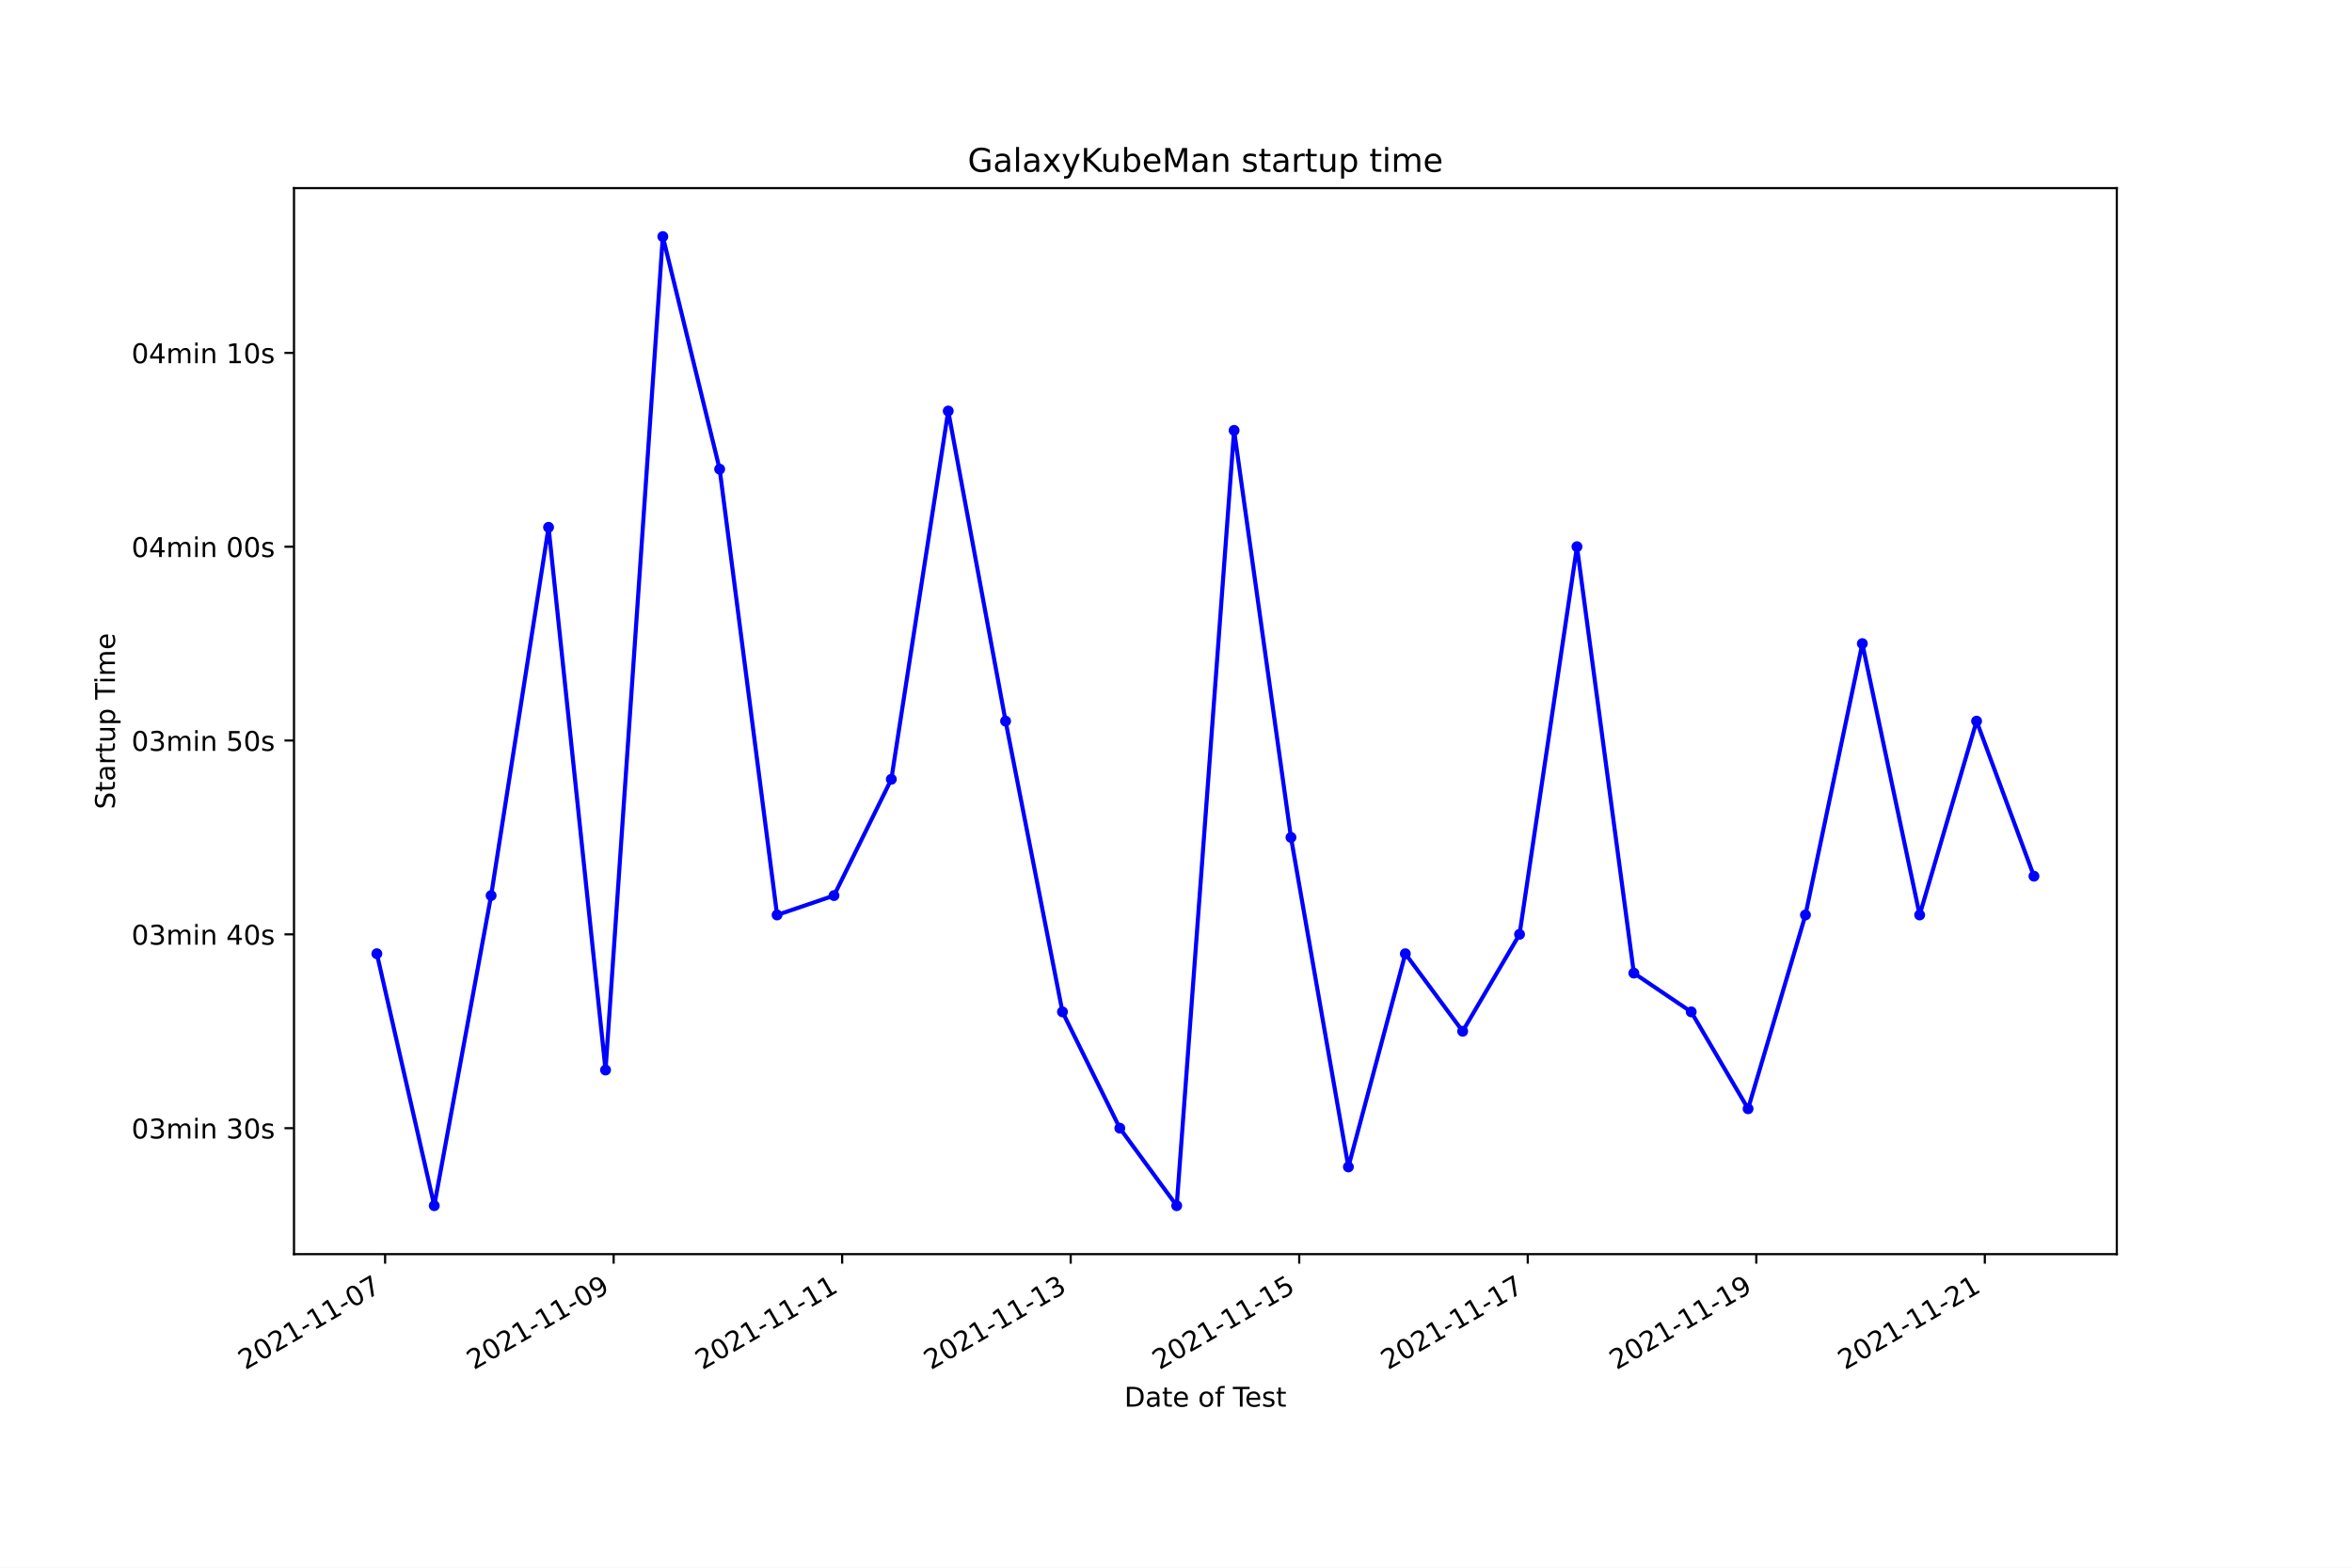
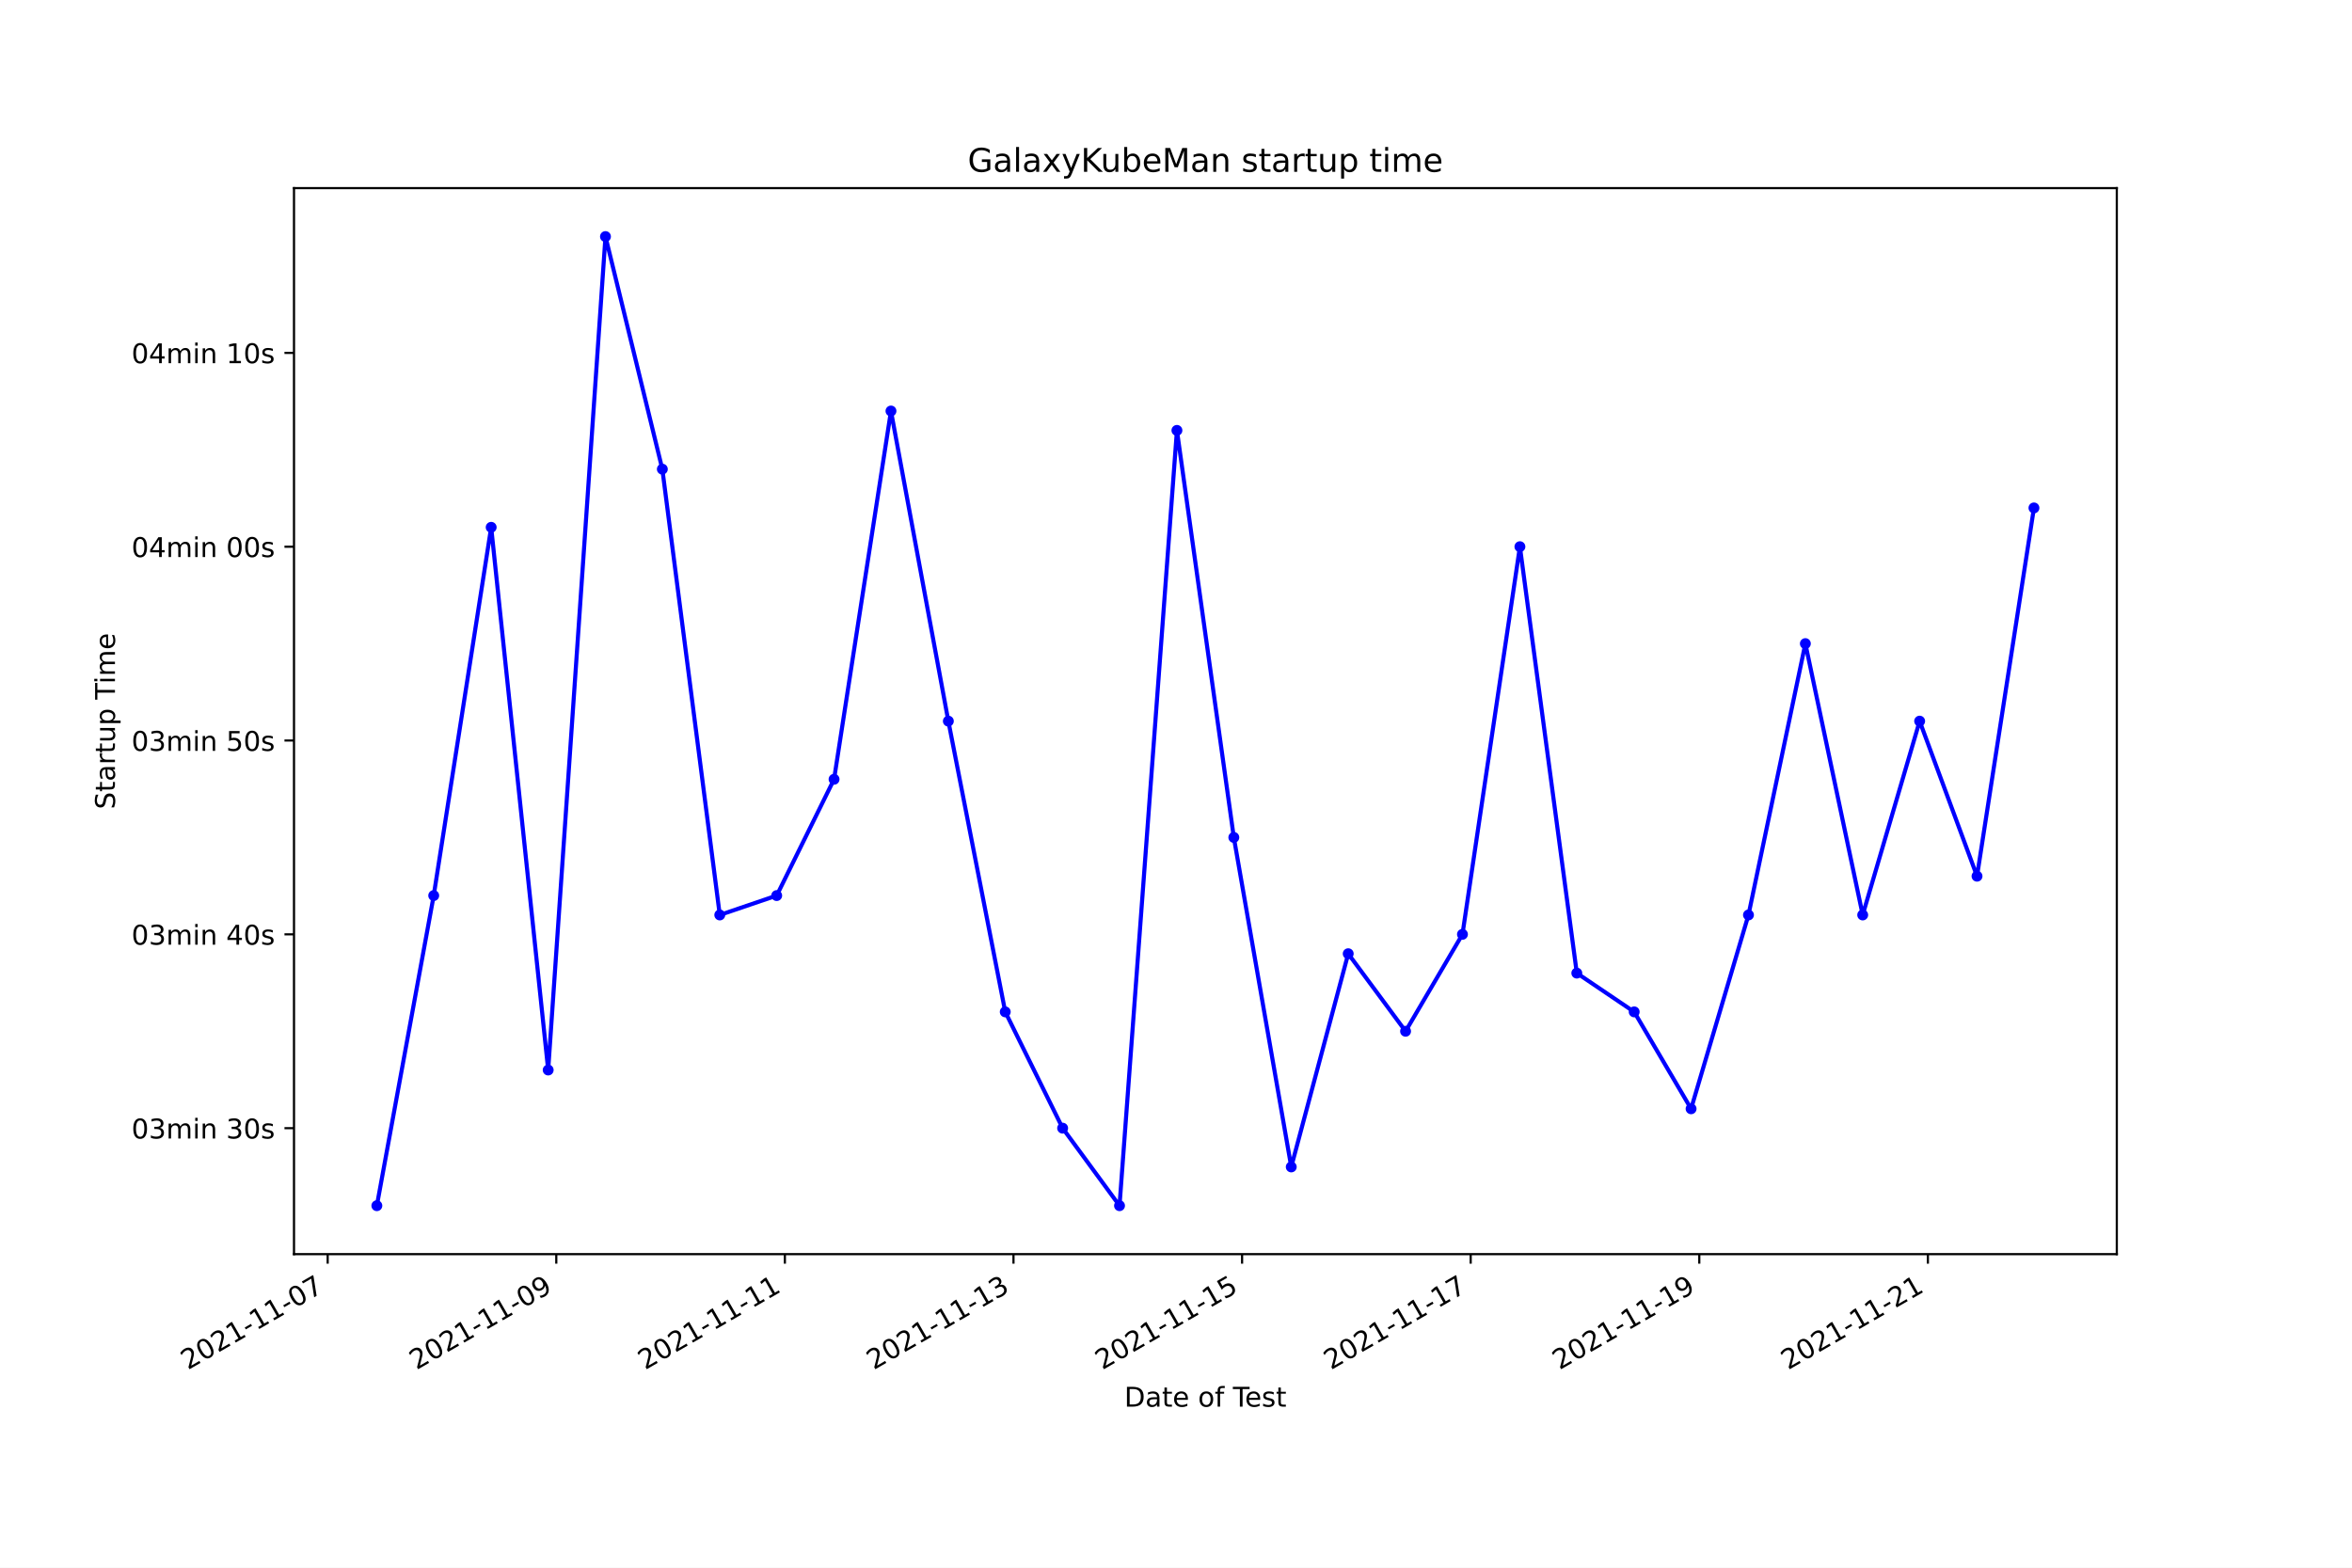
<svg xmlns="http://www.w3.org/2000/svg" xmlns:xlink="http://www.w3.org/1999/xlink" width="864pt" height="576pt" viewBox="0 0 864 576" version="1.1">
  <defs>
    <style type="text/css">*{stroke-linejoin: round; stroke-linecap: butt}</style>
  </defs>
  <g id="figure_1">
    <g id="patch_1">
      <path d="M 0 576  L 864 576  L 864 0  L 0 0  z " style="fill: #ffffff" />
    </g>
    <g id="axes_1">
      <g id="patch_2">
        <path d="M 108 460.8  L 777.6 460.8  L 777.6 69.12  L 108 69.12  z " style="fill: #ffffff" />
      </g>
      <g id="matplotlib.axis_1">
        <g id="xtick_1">
          <g id="line2d_1">
            <defs>
-               <path id="mdd38743d1d" d="M 0 0  L 0 3.5  " style="stroke: #000000; stroke-width: 0.8" />
+               <path id="mf6287cc6b0" d="M 0 0  L 0 3.5  " style="stroke: #000000; stroke-width: 0.8" />
            </defs>
            <g>
-               <use xlink:href="#mdd38743d1d" x="141.467" y="460.8" style="stroke: #000000; stroke-width: 0.8" />
+               <use xlink:href="#mf6287cc6b0" x="120.372" y="460.8" style="stroke: #000000; stroke-width: 0.8" />
            </g>
          </g>
          <g id="text_1">
-             <g transform="translate(90.09748 503.4383)rotate(-30)scale(0.1 -0.1)">
+             <g transform="translate(69.00235 503.4383)rotate(-30)scale(0.1 -0.1)">
              <defs>
                <path id="DejaVuSans-32" d="M 1228 531  L 3431 531  L 3431 0  L 469 0  L 469 531  Q 828 903 1448 1529  Q 2069 2156 2228 2338  Q 2531 2678 2651 2914  Q 2772 3150 2772 3378  Q 2772 3750 2511 3984  Q 2250 4219 1831 4219  Q 1534 4219 1204 4116  Q 875 4013 500 3803  L 500 4441  Q 881 4594 1212 4672  Q 1544 4750 1819 4750  Q 2544 4750 2975 4387  Q 3406 4025 3406 3419  Q 3406 3131 3298 2873  Q 3191 2616 2906 2266  Q 2828 2175 2409 1742  Q 1991 1309 1228 531  z " transform="scale(0.015625)" />
                <path id="DejaVuSans-30" d="M 2034 4250  Q 1547 4250 1301 3770  Q 1056 3291 1056 2328  Q 1056 1369 1301 889  Q 1547 409 2034 409  Q 2525 409 2770 889  Q 3016 1369 3016 2328  Q 3016 3291 2770 3770  Q 2525 4250 2034 4250  z M 2034 4750  Q 2819 4750 3233 4129  Q 3647 3509 3647 2328  Q 3647 1150 3233 529  Q 2819 -91 2034 -91  Q 1250 -91 836 529  Q 422 1150 422 2328  Q 422 3509 836 4129  Q 1250 4750 2034 4750  z " transform="scale(0.015625)" />
                <path id="DejaVuSans-31" d="M 794 531  L 1825 531  L 1825 4091  L 703 3866  L 703 4441  L 1819 4666  L 2450 4666  L 2450 531  L 3481 531  L 3481 0  L 794 0  L 794 531  z " transform="scale(0.015625)" />
                <path id="DejaVuSans-2d" d="M 313 2009  L 1997 2009  L 1997 1497  L 313 1497  L 313 2009  z " transform="scale(0.015625)" />
                <path id="DejaVuSans-37" d="M 525 4666  L 3525 4666  L 3525 4397  L 1831 0  L 1172 0  L 2766 4134  L 525 4134  L 525 4666  z " transform="scale(0.015625)" />
              </defs>
              <use xlink:href="#DejaVuSans-32" />
              <use xlink:href="#DejaVuSans-30" x="63.623" />
              <use xlink:href="#DejaVuSans-32" x="127.246" />
              <use xlink:href="#DejaVuSans-31" x="190.869" />
              <use xlink:href="#DejaVuSans-2d" x="254.492" />
              <use xlink:href="#DejaVuSans-31" x="290.576" />
              <use xlink:href="#DejaVuSans-31" x="354.199" />
              <use xlink:href="#DejaVuSans-2d" x="417.822" />
              <use xlink:href="#DejaVuSans-30" x="453.906" />
              <use xlink:href="#DejaVuSans-37" x="517.529" />
            </g>
          </g>
        </g>
        <g id="xtick_2">
          <g id="line2d_2">
            <g>
-               <use xlink:href="#mdd38743d1d" x="225.417" y="460.8" style="stroke: #000000; stroke-width: 0.8" />
+               <use xlink:href="#mf6287cc6b0" x="204.348" y="460.8" style="stroke: #000000; stroke-width: 0.8" />
            </g>
          </g>
          <g id="text_2">
-             <g transform="translate(174.0477 503.4383)rotate(-30)scale(0.1 -0.1)">
+             <g transform="translate(152.9783 503.4383)rotate(-30)scale(0.1 -0.1)">
              <defs>
                <path id="DejaVuSans-39" d="M 703 97  L 703 672  Q 941 559 1184 500  Q 1428 441 1663 441  Q 2288 441 2617 861  Q 2947 1281 2994 2138  Q 2813 1869 2534 1725  Q 2256 1581 1919 1581  Q 1219 1581 811 2004  Q 403 2428 403 3163  Q 403 3881 828 4315  Q 1253 4750 1959 4750  Q 2769 4750 3195 4129  Q 3622 3509 3622 2328  Q 3622 1225 3098 567  Q 2575 -91 1691 -91  Q 1453 -91 1209 -44  Q 966 3 703 97  z M 1959 2075  Q 2384 2075 2632 2365  Q 2881 2656 2881 3163  Q 2881 3666 2632 3958  Q 2384 4250 1959 4250  Q 1534 4250 1286 3958  Q 1038 3666 1038 3163  Q 1038 2656 1286 2365  Q 1534 2075 1959 2075  z " transform="scale(0.015625)" />
              </defs>
              <use xlink:href="#DejaVuSans-32" />
              <use xlink:href="#DejaVuSans-30" x="63.623" />
              <use xlink:href="#DejaVuSans-32" x="127.246" />
              <use xlink:href="#DejaVuSans-31" x="190.869" />
              <use xlink:href="#DejaVuSans-2d" x="254.492" />
              <use xlink:href="#DejaVuSans-31" x="290.576" />
              <use xlink:href="#DejaVuSans-31" x="354.199" />
              <use xlink:href="#DejaVuSans-2d" x="417.822" />
              <use xlink:href="#DejaVuSans-30" x="453.906" />
              <use xlink:href="#DejaVuSans-39" x="517.529" />
            </g>
          </g>
        </g>
        <g id="xtick_3">
          <g id="line2d_3">
            <g>
-               <use xlink:href="#mdd38743d1d" x="309.367" y="460.8" style="stroke: #000000; stroke-width: 0.8" />
+               <use xlink:href="#mf6287cc6b0" x="288.324" y="460.8" style="stroke: #000000; stroke-width: 0.8" />
            </g>
          </g>
          <g id="text_3">
-             <g transform="translate(257.998 503.4383)rotate(-30)scale(0.1 -0.1)">
+             <g transform="translate(236.9543 503.4383)rotate(-30)scale(0.1 -0.1)">
              <use xlink:href="#DejaVuSans-32" />
              <use xlink:href="#DejaVuSans-30" x="63.623" />
              <use xlink:href="#DejaVuSans-32" x="127.246" />
              <use xlink:href="#DejaVuSans-31" x="190.869" />
              <use xlink:href="#DejaVuSans-2d" x="254.492" />
              <use xlink:href="#DejaVuSans-31" x="290.576" />
              <use xlink:href="#DejaVuSans-31" x="354.199" />
              <use xlink:href="#DejaVuSans-2d" x="417.822" />
              <use xlink:href="#DejaVuSans-31" x="453.906" />
              <use xlink:href="#DejaVuSans-31" x="517.529" />
            </g>
          </g>
        </g>
        <g id="xtick_4">
          <g id="line2d_4">
            <g>
-               <use xlink:href="#mdd38743d1d" x="393.318" y="460.8" style="stroke: #000000; stroke-width: 0.8" />
+               <use xlink:href="#mf6287cc6b0" x="372.3" y="460.8" style="stroke: #000000; stroke-width: 0.8" />
            </g>
          </g>
          <g id="text_4">
-             <g transform="translate(341.9482 503.4383)rotate(-30)scale(0.1 -0.1)">
+             <g transform="translate(320.9303 503.4383)rotate(-30)scale(0.1 -0.1)">
              <defs>
                <path id="DejaVuSans-33" d="M 2597 2516  Q 3050 2419 3304 2112  Q 3559 1806 3559 1356  Q 3559 666 3084 287  Q 2609 -91 1734 -91  Q 1441 -91 1130 -33  Q 819 25 488 141  L 488 750  Q 750 597 1062 519  Q 1375 441 1716 441  Q 2309 441 2620 675  Q 2931 909 2931 1356  Q 2931 1769 2642 2001  Q 2353 2234 1838 2234  L 1294 2234  L 1294 2753  L 1863 2753  Q 2328 2753 2575 2939  Q 2822 3125 2822 3475  Q 2822 3834 2567 4026  Q 2313 4219 1838 4219  Q 1578 4219 1281 4162  Q 984 4106 628 3988  L 628 4550  Q 988 4650 1302 4700  Q 1616 4750 1894 4750  Q 2613 4750 3031 4423  Q 3450 4097 3450 3541  Q 3450 3153 3228 2886  Q 3006 2619 2597 2516  z " transform="scale(0.015625)" />
              </defs>
              <use xlink:href="#DejaVuSans-32" />
              <use xlink:href="#DejaVuSans-30" x="63.623" />
              <use xlink:href="#DejaVuSans-32" x="127.246" />
              <use xlink:href="#DejaVuSans-31" x="190.869" />
              <use xlink:href="#DejaVuSans-2d" x="254.492" />
              <use xlink:href="#DejaVuSans-31" x="290.576" />
              <use xlink:href="#DejaVuSans-31" x="354.199" />
              <use xlink:href="#DejaVuSans-2d" x="417.822" />
              <use xlink:href="#DejaVuSans-31" x="453.906" />
              <use xlink:href="#DejaVuSans-33" x="517.529" />
            </g>
          </g>
        </g>
        <g id="xtick_5">
          <g id="line2d_5">
            <g>
-               <use xlink:href="#mdd38743d1d" x="477.268" y="460.8" style="stroke: #000000; stroke-width: 0.8" />
+               <use xlink:href="#mf6287cc6b0" x="456.276" y="460.8" style="stroke: #000000; stroke-width: 0.8" />
            </g>
          </g>
          <g id="text_5">
-             <g transform="translate(425.8985 503.4383)rotate(-30)scale(0.1 -0.1)">
+             <g transform="translate(404.9063 503.4383)rotate(-30)scale(0.1 -0.1)">
              <defs>
                <path id="DejaVuSans-35" d="M 691 4666  L 3169 4666  L 3169 4134  L 1269 4134  L 1269 2991  Q 1406 3038 1543 3061  Q 1681 3084 1819 3084  Q 2600 3084 3056 2656  Q 3513 2228 3513 1497  Q 3513 744 3044 326  Q 2575 -91 1722 -91  Q 1428 -91 1123 -41  Q 819 9 494 109  L 494 744  Q 775 591 1075 516  Q 1375 441 1709 441  Q 2250 441 2565 725  Q 2881 1009 2881 1497  Q 2881 1984 2565 2268  Q 2250 2553 1709 2553  Q 1456 2553 1204 2497  Q 953 2441 691 2322  L 691 4666  z " transform="scale(0.015625)" />
              </defs>
              <use xlink:href="#DejaVuSans-32" />
              <use xlink:href="#DejaVuSans-30" x="63.623" />
              <use xlink:href="#DejaVuSans-32" x="127.246" />
              <use xlink:href="#DejaVuSans-31" x="190.869" />
              <use xlink:href="#DejaVuSans-2d" x="254.492" />
              <use xlink:href="#DejaVuSans-31" x="290.576" />
              <use xlink:href="#DejaVuSans-31" x="354.199" />
              <use xlink:href="#DejaVuSans-2d" x="417.822" />
              <use xlink:href="#DejaVuSans-31" x="453.906" />
              <use xlink:href="#DejaVuSans-35" x="517.529" />
            </g>
          </g>
        </g>
        <g id="xtick_6">
          <g id="line2d_6">
            <g>
-               <use xlink:href="#mdd38743d1d" x="561.218" y="460.8" style="stroke: #000000; stroke-width: 0.8" />
+               <use xlink:href="#mf6287cc6b0" x="540.252" y="460.8" style="stroke: #000000; stroke-width: 0.8" />
            </g>
          </g>
          <g id="text_6">
-             <g transform="translate(509.8487 503.4383)rotate(-30)scale(0.1 -0.1)">
+             <g transform="translate(488.8823 503.4383)rotate(-30)scale(0.1 -0.1)">
              <use xlink:href="#DejaVuSans-32" />
              <use xlink:href="#DejaVuSans-30" x="63.623" />
              <use xlink:href="#DejaVuSans-32" x="127.246" />
              <use xlink:href="#DejaVuSans-31" x="190.869" />
              <use xlink:href="#DejaVuSans-2d" x="254.492" />
              <use xlink:href="#DejaVuSans-31" x="290.576" />
              <use xlink:href="#DejaVuSans-31" x="354.199" />
              <use xlink:href="#DejaVuSans-2d" x="417.822" />
              <use xlink:href="#DejaVuSans-31" x="453.906" />
              <use xlink:href="#DejaVuSans-37" x="517.529" />
            </g>
          </g>
        </g>
        <g id="xtick_7">
          <g id="line2d_7">
            <g>
-               <use xlink:href="#mdd38743d1d" x="645.168" y="460.8" style="stroke: #000000; stroke-width: 0.8" />
+               <use xlink:href="#mf6287cc6b0" x="624.228" y="460.8" style="stroke: #000000; stroke-width: 0.8" />
            </g>
          </g>
          <g id="text_7">
-             <g transform="translate(593.799 503.4383)rotate(-30)scale(0.1 -0.1)">
+             <g transform="translate(572.8583 503.4383)rotate(-30)scale(0.1 -0.1)">
              <use xlink:href="#DejaVuSans-32" />
              <use xlink:href="#DejaVuSans-30" x="63.623" />
              <use xlink:href="#DejaVuSans-32" x="127.246" />
              <use xlink:href="#DejaVuSans-31" x="190.869" />
              <use xlink:href="#DejaVuSans-2d" x="254.492" />
              <use xlink:href="#DejaVuSans-31" x="290.576" />
              <use xlink:href="#DejaVuSans-31" x="354.199" />
              <use xlink:href="#DejaVuSans-2d" x="417.822" />
              <use xlink:href="#DejaVuSans-31" x="453.906" />
              <use xlink:href="#DejaVuSans-39" x="517.529" />
            </g>
          </g>
        </g>
        <g id="xtick_8">
          <g id="line2d_8">
            <g>
-               <use xlink:href="#mdd38743d1d" x="729.119" y="460.8" style="stroke: #000000; stroke-width: 0.8" />
+               <use xlink:href="#mf6287cc6b0" x="708.204" y="460.8" style="stroke: #000000; stroke-width: 0.8" />
            </g>
          </g>
          <g id="text_8">
-             <g transform="translate(677.7493 503.4383)rotate(-30)scale(0.1 -0.1)">
+             <g transform="translate(656.8343 503.4383)rotate(-30)scale(0.1 -0.1)">
              <use xlink:href="#DejaVuSans-32" />
              <use xlink:href="#DejaVuSans-30" x="63.623" />
              <use xlink:href="#DejaVuSans-32" x="127.246" />
              <use xlink:href="#DejaVuSans-31" x="190.869" />
              <use xlink:href="#DejaVuSans-2d" x="254.492" />
              <use xlink:href="#DejaVuSans-31" x="290.576" />
              <use xlink:href="#DejaVuSans-31" x="354.199" />
              <use xlink:href="#DejaVuSans-2d" x="417.822" />
              <use xlink:href="#DejaVuSans-32" x="453.906" />
              <use xlink:href="#DejaVuSans-31" x="517.529" />
            </g>
          </g>
        </g>
        <g id="text_9">
          <g transform="translate(413.0063 516.8378)scale(0.1 -0.1)">
            <defs>
              <path id="DejaVuSans-44" d="M 1259 4147  L 1259 519  L 2022 519  Q 2988 519 3436 956  Q 3884 1394 3884 2338  Q 3884 3275 3436 3711  Q 2988 4147 2022 4147  L 1259 4147  z M 628 4666  L 1925 4666  Q 3281 4666 3915 4102  Q 4550 3538 4550 2338  Q 4550 1131 3912 565  Q 3275 0 1925 0  L 628 0  L 628 4666  z " transform="scale(0.015625)" />
              <path id="DejaVuSans-61" d="M 2194 1759  Q 1497 1759 1228 1600  Q 959 1441 959 1056  Q 959 750 1161 570  Q 1363 391 1709 391  Q 2188 391 2477 730  Q 2766 1069 2766 1631  L 2766 1759  L 2194 1759  z M 3341 1997  L 3341 0  L 2766 0  L 2766 531  Q 2569 213 2275 61  Q 1981 -91 1556 -91  Q 1019 -91 701 211  Q 384 513 384 1019  Q 384 1609 779 1909  Q 1175 2209 1959 2209  L 2766 2209  L 2766 2266  Q 2766 2663 2505 2880  Q 2244 3097 1772 3097  Q 1472 3097 1187 3025  Q 903 2953 641 2809  L 641 3341  Q 956 3463 1253 3523  Q 1550 3584 1831 3584  Q 2591 3584 2966 3190  Q 3341 2797 3341 1997  z " transform="scale(0.015625)" />
              <path id="DejaVuSans-74" d="M 1172 4494  L 1172 3500  L 2356 3500  L 2356 3053  L 1172 3053  L 1172 1153  Q 1172 725 1289 603  Q 1406 481 1766 481  L 2356 481  L 2356 0  L 1766 0  Q 1100 0 847 248  Q 594 497 594 1153  L 594 3053  L 172 3053  L 172 3500  L 594 3500  L 594 4494  L 1172 4494  z " transform="scale(0.015625)" />
              <path id="DejaVuSans-65" d="M 3597 1894  L 3597 1613  L 953 1613  Q 991 1019 1311 708  Q 1631 397 2203 397  Q 2534 397 2845 478  Q 3156 559 3463 722  L 3463 178  Q 3153 47 2828 -22  Q 2503 -91 2169 -91  Q 1331 -91 842 396  Q 353 884 353 1716  Q 353 2575 817 3079  Q 1281 3584 2069 3584  Q 2775 3584 3186 3129  Q 3597 2675 3597 1894  z M 3022 2063  Q 3016 2534 2758 2815  Q 2500 3097 2075 3097  Q 1594 3097 1305 2825  Q 1016 2553 972 2059  L 3022 2063  z " transform="scale(0.015625)" />
              <path id="DejaVuSans-20" transform="scale(0.015625)" />
              <path id="DejaVuSans-6f" d="M 1959 3097  Q 1497 3097 1228 2736  Q 959 2375 959 1747  Q 959 1119 1226 758  Q 1494 397 1959 397  Q 2419 397 2687 759  Q 2956 1122 2956 1747  Q 2956 2369 2687 2733  Q 2419 3097 1959 3097  z M 1959 3584  Q 2709 3584 3137 3096  Q 3566 2609 3566 1747  Q 3566 888 3137 398  Q 2709 -91 1959 -91  Q 1206 -91 779 398  Q 353 888 353 1747  Q 353 2609 779 3096  Q 1206 3584 1959 3584  z " transform="scale(0.015625)" />
              <path id="DejaVuSans-66" d="M 2375 4863  L 2375 4384  L 1825 4384  Q 1516 4384 1395 4259  Q 1275 4134 1275 3809  L 1275 3500  L 2222 3500  L 2222 3053  L 1275 3053  L 1275 0  L 697 0  L 697 3053  L 147 3053  L 147 3500  L 697 3500  L 697 3744  Q 697 4328 969 4595  Q 1241 4863 1831 4863  L 2375 4863  z " transform="scale(0.015625)" />
              <path id="DejaVuSans-54" d="M -19 4666  L 3928 4666  L 3928 4134  L 2272 4134  L 2272 0  L 1638 0  L 1638 4134  L -19 4134  L -19 4666  z " transform="scale(0.015625)" />
              <path id="DejaVuSans-73" d="M 2834 3397  L 2834 2853  Q 2591 2978 2328 3040  Q 2066 3103 1784 3103  Q 1356 3103 1142 2972  Q 928 2841 928 2578  Q 928 2378 1081 2264  Q 1234 2150 1697 2047  L 1894 2003  Q 2506 1872 2764 1633  Q 3022 1394 3022 966  Q 3022 478 2636 193  Q 2250 -91 1575 -91  Q 1294 -91 989 -36  Q 684 19 347 128  L 347 722  Q 666 556 975 473  Q 1284 391 1588 391  Q 1994 391 2212 530  Q 2431 669 2431 922  Q 2431 1156 2273 1281  Q 2116 1406 1581 1522  L 1381 1569  Q 847 1681 609 1914  Q 372 2147 372 2553  Q 372 3047 722 3315  Q 1072 3584 1716 3584  Q 2034 3584 2315 3537  Q 2597 3491 2834 3397  z " transform="scale(0.015625)" />
            </defs>
            <use xlink:href="#DejaVuSans-44" />
            <use xlink:href="#DejaVuSans-61" x="77.002" />
            <use xlink:href="#DejaVuSans-74" x="138.281" />
            <use xlink:href="#DejaVuSans-65" x="177.49" />
            <use xlink:href="#DejaVuSans-20" x="239.014" />
            <use xlink:href="#DejaVuSans-6f" x="270.801" />
            <use xlink:href="#DejaVuSans-66" x="331.982" />
            <use xlink:href="#DejaVuSans-20" x="367.188" />
            <use xlink:href="#DejaVuSans-54" x="398.975" />
            <use xlink:href="#DejaVuSans-65" x="443.059" />
            <use xlink:href="#DejaVuSans-73" x="504.582" />
            <use xlink:href="#DejaVuSans-74" x="556.682" />
          </g>
        </g>
      </g>
      <g id="matplotlib.axis_2">
        <g id="ytick_1">
          <g id="line2d_9">
            <defs>
-               <path id="m310a9a61a4" d="M 0 0  L -3.5 0  " style="stroke: #000000; stroke-width: 0.8" />
+               <path id="m30eafc5df5" d="M 0 0  L -3.5 0  " style="stroke: #000000; stroke-width: 0.8" />
            </defs>
            <g>
-               <use xlink:href="#m310a9a61a4" x="108" y="414.511" style="stroke: #000000; stroke-width: 0.8" />
+               <use xlink:href="#m30eafc5df5" x="108" y="414.511" style="stroke: #000000; stroke-width: 0.8" />
            </g>
          </g>
          <g id="text_10">
            <g transform="translate(48.30625 418.3098)scale(0.1 -0.1)">
              <defs>
                <path id="DejaVuSans-6d" d="M 3328 2828  Q 3544 3216 3844 3400  Q 4144 3584 4550 3584  Q 5097 3584 5394 3201  Q 5691 2819 5691 2113  L 5691 0  L 5113 0  L 5113 2094  Q 5113 2597 4934 2840  Q 4756 3084 4391 3084  Q 3944 3084 3684 2787  Q 3425 2491 3425 1978  L 3425 0  L 2847 0  L 2847 2094  Q 2847 2600 2669 2842  Q 2491 3084 2119 3084  Q 1678 3084 1418 2786  Q 1159 2488 1159 1978  L 1159 0  L 581 0  L 581 3500  L 1159 3500  L 1159 2956  Q 1356 3278 1631 3431  Q 1906 3584 2284 3584  Q 2666 3584 2933 3390  Q 3200 3197 3328 2828  z " transform="scale(0.015625)" />
                <path id="DejaVuSans-69" d="M 603 3500  L 1178 3500  L 1178 0  L 603 0  L 603 3500  z M 603 4863  L 1178 4863  L 1178 4134  L 603 4134  L 603 4863  z " transform="scale(0.015625)" />
                <path id="DejaVuSans-6e" d="M 3513 2113  L 3513 0  L 2938 0  L 2938 2094  Q 2938 2591 2744 2837  Q 2550 3084 2163 3084  Q 1697 3084 1428 2787  Q 1159 2491 1159 1978  L 1159 0  L 581 0  L 581 3500  L 1159 3500  L 1159 2956  Q 1366 3272 1645 3428  Q 1925 3584 2291 3584  Q 2894 3584 3203 3211  Q 3513 2838 3513 2113  z " transform="scale(0.015625)" />
              </defs>
              <use xlink:href="#DejaVuSans-30" />
              <use xlink:href="#DejaVuSans-33" x="63.623" />
              <use xlink:href="#DejaVuSans-6d" x="127.246" />
              <use xlink:href="#DejaVuSans-69" x="224.658" />
              <use xlink:href="#DejaVuSans-6e" x="252.441" />
              <use xlink:href="#DejaVuSans-20" x="315.82" />
              <use xlink:href="#DejaVuSans-33" x="347.607" />
              <use xlink:href="#DejaVuSans-30" x="411.23" />
              <use xlink:href="#DejaVuSans-73" x="474.854" />
            </g>
          </g>
        </g>
        <g id="ytick_2">
          <g id="line2d_10">
            <g>
-               <use xlink:href="#m310a9a61a4" x="108" y="343.296" style="stroke: #000000; stroke-width: 0.8" />
+               <use xlink:href="#m30eafc5df5" x="108" y="343.296" style="stroke: #000000; stroke-width: 0.8" />
            </g>
          </g>
          <g id="text_11">
            <g transform="translate(48.30625 347.0952)scale(0.1 -0.1)">
              <defs>
                <path id="DejaVuSans-34" d="M 2419 4116  L 825 1625  L 2419 1625  L 2419 4116  z M 2253 4666  L 3047 4666  L 3047 1625  L 3713 1625  L 3713 1100  L 3047 1100  L 3047 0  L 2419 0  L 2419 1100  L 313 1100  L 313 1709  L 2253 4666  z " transform="scale(0.015625)" />
              </defs>
              <use xlink:href="#DejaVuSans-30" />
              <use xlink:href="#DejaVuSans-33" x="63.623" />
              <use xlink:href="#DejaVuSans-6d" x="127.246" />
              <use xlink:href="#DejaVuSans-69" x="224.658" />
              <use xlink:href="#DejaVuSans-6e" x="252.441" />
              <use xlink:href="#DejaVuSans-20" x="315.82" />
              <use xlink:href="#DejaVuSans-34" x="347.607" />
              <use xlink:href="#DejaVuSans-30" x="411.23" />
              <use xlink:href="#DejaVuSans-73" x="474.854" />
            </g>
          </g>
        </g>
        <g id="ytick_3">
          <g id="line2d_11">
            <g>
-               <use xlink:href="#m310a9a61a4" x="108" y="272.081" style="stroke: #000000; stroke-width: 0.8" />
+               <use xlink:href="#m30eafc5df5" x="108" y="272.081" style="stroke: #000000; stroke-width: 0.8" />
            </g>
          </g>
          <g id="text_12">
            <g transform="translate(48.30625 275.8807)scale(0.1 -0.1)">
              <use xlink:href="#DejaVuSans-30" />
              <use xlink:href="#DejaVuSans-33" x="63.623" />
              <use xlink:href="#DejaVuSans-6d" x="127.246" />
              <use xlink:href="#DejaVuSans-69" x="224.658" />
              <use xlink:href="#DejaVuSans-6e" x="252.441" />
              <use xlink:href="#DejaVuSans-20" x="315.82" />
              <use xlink:href="#DejaVuSans-35" x="347.607" />
              <use xlink:href="#DejaVuSans-30" x="411.23" />
              <use xlink:href="#DejaVuSans-73" x="474.854" />
            </g>
          </g>
        </g>
        <g id="ytick_4">
          <g id="line2d_12">
            <g>
-               <use xlink:href="#m310a9a61a4" x="108" y="200.867" style="stroke: #000000; stroke-width: 0.8" />
+               <use xlink:href="#m30eafc5df5" x="108" y="200.867" style="stroke: #000000; stroke-width: 0.8" />
            </g>
          </g>
          <g id="text_13">
            <g transform="translate(48.30625 204.6661)scale(0.1 -0.1)">
              <use xlink:href="#DejaVuSans-30" />
              <use xlink:href="#DejaVuSans-34" x="63.623" />
              <use xlink:href="#DejaVuSans-6d" x="127.246" />
              <use xlink:href="#DejaVuSans-69" x="224.658" />
              <use xlink:href="#DejaVuSans-6e" x="252.441" />
              <use xlink:href="#DejaVuSans-20" x="315.82" />
              <use xlink:href="#DejaVuSans-30" x="347.607" />
              <use xlink:href="#DejaVuSans-30" x="411.23" />
              <use xlink:href="#DejaVuSans-73" x="474.854" />
            </g>
          </g>
        </g>
        <g id="ytick_5">
          <g id="line2d_13">
            <g>
-               <use xlink:href="#m310a9a61a4" x="108" y="129.652" style="stroke: #000000; stroke-width: 0.8" />
+               <use xlink:href="#m30eafc5df5" x="108" y="129.652" style="stroke: #000000; stroke-width: 0.8" />
            </g>
          </g>
          <g id="text_14">
            <g transform="translate(48.30625 133.4516)scale(0.1 -0.1)">
              <use xlink:href="#DejaVuSans-30" />
              <use xlink:href="#DejaVuSans-34" x="63.623" />
              <use xlink:href="#DejaVuSans-6d" x="127.246" />
              <use xlink:href="#DejaVuSans-69" x="224.658" />
              <use xlink:href="#DejaVuSans-6e" x="252.441" />
              <use xlink:href="#DejaVuSans-20" x="315.82" />
              <use xlink:href="#DejaVuSans-31" x="347.607" />
              <use xlink:href="#DejaVuSans-30" x="411.23" />
              <use xlink:href="#DejaVuSans-73" x="474.854" />
            </g>
          </g>
        </g>
        <g id="text_15">
          <g transform="translate(42.22656 297.3397)rotate(-90)scale(0.1 -0.1)">
            <defs>
              <path id="DejaVuSans-53" d="M 3425 4513  L 3425 3897  Q 3066 4069 2747 4153  Q 2428 4238 2131 4238  Q 1616 4238 1336 4038  Q 1056 3838 1056 3469  Q 1056 3159 1242 3001  Q 1428 2844 1947 2747  L 2328 2669  Q 3034 2534 3370 2195  Q 3706 1856 3706 1288  Q 3706 609 3251 259  Q 2797 -91 1919 -91  Q 1588 -91 1214 -16  Q 841 59 441 206  L 441 856  Q 825 641 1194 531  Q 1563 422 1919 422  Q 2459 422 2753 634  Q 3047 847 3047 1241  Q 3047 1584 2836 1778  Q 2625 1972 2144 2069  L 1759 2144  Q 1053 2284 737 2584  Q 422 2884 422 3419  Q 422 4038 858 4394  Q 1294 4750 2059 4750  Q 2388 4750 2728 4690  Q 3069 4631 3425 4513  z " transform="scale(0.015625)" />
              <path id="DejaVuSans-72" d="M 2631 2963  Q 2534 3019 2420 3045  Q 2306 3072 2169 3072  Q 1681 3072 1420 2755  Q 1159 2438 1159 1844  L 1159 0  L 581 0  L 581 3500  L 1159 3500  L 1159 2956  Q 1341 3275 1631 3429  Q 1922 3584 2338 3584  Q 2397 3584 2469 3576  Q 2541 3569 2628 3553  L 2631 2963  z " transform="scale(0.015625)" />
              <path id="DejaVuSans-75" d="M 544 1381  L 544 3500  L 1119 3500  L 1119 1403  Q 1119 906 1312 657  Q 1506 409 1894 409  Q 2359 409 2629 706  Q 2900 1003 2900 1516  L 2900 3500  L 3475 3500  L 3475 0  L 2900 0  L 2900 538  Q 2691 219 2414 64  Q 2138 -91 1772 -91  Q 1169 -91 856 284  Q 544 659 544 1381  z M 1991 3584  L 1991 3584  z " transform="scale(0.015625)" />
              <path id="DejaVuSans-70" d="M 1159 525  L 1159 -1331  L 581 -1331  L 581 3500  L 1159 3500  L 1159 2969  Q 1341 3281 1617 3432  Q 1894 3584 2278 3584  Q 2916 3584 3314 3078  Q 3713 2572 3713 1747  Q 3713 922 3314 415  Q 2916 -91 2278 -91  Q 1894 -91 1617 61  Q 1341 213 1159 525  z M 3116 1747  Q 3116 2381 2855 2742  Q 2594 3103 2138 3103  Q 1681 3103 1420 2742  Q 1159 2381 1159 1747  Q 1159 1113 1420 752  Q 1681 391 2138 391  Q 2594 391 2855 752  Q 3116 1113 3116 1747  z " transform="scale(0.015625)" />
            </defs>
            <use xlink:href="#DejaVuSans-53" />
            <use xlink:href="#DejaVuSans-74" x="63.477" />
            <use xlink:href="#DejaVuSans-61" x="102.686" />
            <use xlink:href="#DejaVuSans-72" x="163.965" />
            <use xlink:href="#DejaVuSans-74" x="205.078" />
            <use xlink:href="#DejaVuSans-75" x="244.287" />
            <use xlink:href="#DejaVuSans-70" x="307.666" />
            <use xlink:href="#DejaVuSans-20" x="371.143" />
            <use xlink:href="#DejaVuSans-54" x="402.93" />
            <use xlink:href="#DejaVuSans-69" x="460.889" />
            <use xlink:href="#DejaVuSans-6d" x="488.672" />
            <use xlink:href="#DejaVuSans-65" x="586.084" />
          </g>
        </g>
      </g>
      <g id="line2d_14">
-         <path d="M 747.164 321.932  L 726.092 264.96  L 705.181 336.175  L 684.123 236.474  L 663.23 336.175  L 642.154 407.389  L 621.261 371.782  L 600.191 357.539  L 579.296 200.867  L 558.198 343.296  L 537.306 378.903  L 516.245 350.417  L 495.326 428.753  L 474.235 307.689  L 453.34 158.138  L 432.258 442.996  L 411.368 414.511  L 390.293 371.782  L 369.399 264.96  L 348.328 151.017  L 327.427 286.324  L 306.362 329.053  L 285.459 336.175  L 264.365 172.381  L 243.483 86.924  L 222.444 393.146  L 201.511 193.745  L 180.408 329.053  L 159.526 442.996  L 138.436 350.417  " clip-path="url(#pe56a3d270b)" style="fill: none; stroke: #0000ff; stroke-width: 1.5; stroke-linecap: square" />
+         <path d="M 747.164 186.624  L 726.254 321.932  L 705.176 264.96  L 684.259 336.175  L 663.194 236.474  L 642.295 336.175  L 621.213 407.389  L 600.313 371.782  L 579.236 357.539  L 558.335 200.867  L 537.23 343.296  L 516.333 378.903  L 495.265 350.417  L 474.339 428.753  L 453.242 307.689  L 432.34 158.138  L 411.252 442.996  L 390.356 414.511  L 369.275 371.782  L 348.373 264.96  L 327.296 151.017  L 306.389 286.324  L 285.317 329.053  L 264.408 336.175  L 243.308 172.381  L 222.42 86.924  L 201.374 393.146  L 180.435 193.745  L 159.324 329.053  L 138.436 442.996  " clip-path="url(#p921659fa26)" style="fill: none; stroke: #0000ff; stroke-width: 1.5; stroke-linecap: square" />
        <defs>
-           <path id="mbd98ca3b20" d="M 0 1.5  C 0.398 1.5 0.779 1.342 1.061 1.061  C 1.342 0.779 1.5 0.398 1.5 0  C 1.5 -0.398 1.342 -0.779 1.061 -1.061  C 0.779 -1.342 0.398 -1.5 0 -1.5  C -0.398 -1.5 -0.779 -1.342 -1.061 -1.061  C -1.342 -0.779 -1.5 -0.398 -1.5 0  C -1.5 0.398 -1.342 0.779 -1.061 1.061  C -0.779 1.342 -0.398 1.5 0 1.5  z " style="stroke: #0000ff" />
+           <path id="mdc45f24148" d="M 0 1.5  C 0.398 1.5 0.779 1.342 1.061 1.061  C 1.342 0.779 1.5 0.398 1.5 0  C 1.5 -0.398 1.342 -0.779 1.061 -1.061  C 0.779 -1.342 0.398 -1.5 0 -1.5  C -0.398 -1.5 -0.779 -1.342 -1.061 -1.061  C -1.342 -0.779 -1.5 -0.398 -1.5 0  C -1.5 0.398 -1.342 0.779 -1.061 1.061  C -0.779 1.342 -0.398 1.5 0 1.5  z " style="stroke: #0000ff" />
        </defs>
-         <g clip-path="url(#pe56a3d270b)">
-           <use xlink:href="#mbd98ca3b20" x="747.164" y="321.932" style="fill: #0000ff; stroke: #0000ff" />
-           <use xlink:href="#mbd98ca3b20" x="726.092" y="264.96" style="fill: #0000ff; stroke: #0000ff" />
-           <use xlink:href="#mbd98ca3b20" x="705.181" y="336.175" style="fill: #0000ff; stroke: #0000ff" />
-           <use xlink:href="#mbd98ca3b20" x="684.123" y="236.474" style="fill: #0000ff; stroke: #0000ff" />
-           <use xlink:href="#mbd98ca3b20" x="663.23" y="336.175" style="fill: #0000ff; stroke: #0000ff" />
-           <use xlink:href="#mbd98ca3b20" x="642.154" y="407.389" style="fill: #0000ff; stroke: #0000ff" />
-           <use xlink:href="#mbd98ca3b20" x="621.261" y="371.782" style="fill: #0000ff; stroke: #0000ff" />
-           <use xlink:href="#mbd98ca3b20" x="600.191" y="357.539" style="fill: #0000ff; stroke: #0000ff" />
-           <use xlink:href="#mbd98ca3b20" x="579.296" y="200.867" style="fill: #0000ff; stroke: #0000ff" />
-           <use xlink:href="#mbd98ca3b20" x="558.198" y="343.296" style="fill: #0000ff; stroke: #0000ff" />
-           <use xlink:href="#mbd98ca3b20" x="537.306" y="378.903" style="fill: #0000ff; stroke: #0000ff" />
-           <use xlink:href="#mbd98ca3b20" x="516.245" y="350.417" style="fill: #0000ff; stroke: #0000ff" />
-           <use xlink:href="#mbd98ca3b20" x="495.326" y="428.753" style="fill: #0000ff; stroke: #0000ff" />
-           <use xlink:href="#mbd98ca3b20" x="474.235" y="307.689" style="fill: #0000ff; stroke: #0000ff" />
-           <use xlink:href="#mbd98ca3b20" x="453.34" y="158.138" style="fill: #0000ff; stroke: #0000ff" />
-           <use xlink:href="#mbd98ca3b20" x="432.258" y="442.996" style="fill: #0000ff; stroke: #0000ff" />
-           <use xlink:href="#mbd98ca3b20" x="411.368" y="414.511" style="fill: #0000ff; stroke: #0000ff" />
-           <use xlink:href="#mbd98ca3b20" x="390.293" y="371.782" style="fill: #0000ff; stroke: #0000ff" />
-           <use xlink:href="#mbd98ca3b20" x="369.399" y="264.96" style="fill: #0000ff; stroke: #0000ff" />
-           <use xlink:href="#mbd98ca3b20" x="348.328" y="151.017" style="fill: #0000ff; stroke: #0000ff" />
-           <use xlink:href="#mbd98ca3b20" x="327.427" y="286.324" style="fill: #0000ff; stroke: #0000ff" />
-           <use xlink:href="#mbd98ca3b20" x="306.362" y="329.053" style="fill: #0000ff; stroke: #0000ff" />
-           <use xlink:href="#mbd98ca3b20" x="285.459" y="336.175" style="fill: #0000ff; stroke: #0000ff" />
-           <use xlink:href="#mbd98ca3b20" x="264.365" y="172.381" style="fill: #0000ff; stroke: #0000ff" />
-           <use xlink:href="#mbd98ca3b20" x="243.483" y="86.924" style="fill: #0000ff; stroke: #0000ff" />
-           <use xlink:href="#mbd98ca3b20" x="222.444" y="393.146" style="fill: #0000ff; stroke: #0000ff" />
-           <use xlink:href="#mbd98ca3b20" x="201.511" y="193.745" style="fill: #0000ff; stroke: #0000ff" />
-           <use xlink:href="#mbd98ca3b20" x="180.408" y="329.053" style="fill: #0000ff; stroke: #0000ff" />
-           <use xlink:href="#mbd98ca3b20" x="159.526" y="442.996" style="fill: #0000ff; stroke: #0000ff" />
-           <use xlink:href="#mbd98ca3b20" x="138.436" y="350.417" style="fill: #0000ff; stroke: #0000ff" />
+         <g clip-path="url(#p921659fa26)">
+           <use xlink:href="#mdc45f24148" x="747.164" y="186.624" style="fill: #0000ff; stroke: #0000ff" />
+           <use xlink:href="#mdc45f24148" x="726.254" y="321.932" style="fill: #0000ff; stroke: #0000ff" />
+           <use xlink:href="#mdc45f24148" x="705.176" y="264.96" style="fill: #0000ff; stroke: #0000ff" />
+           <use xlink:href="#mdc45f24148" x="684.259" y="336.175" style="fill: #0000ff; stroke: #0000ff" />
+           <use xlink:href="#mdc45f24148" x="663.194" y="236.474" style="fill: #0000ff; stroke: #0000ff" />
+           <use xlink:href="#mdc45f24148" x="642.295" y="336.175" style="fill: #0000ff; stroke: #0000ff" />
+           <use xlink:href="#mdc45f24148" x="621.213" y="407.389" style="fill: #0000ff; stroke: #0000ff" />
+           <use xlink:href="#mdc45f24148" x="600.313" y="371.782" style="fill: #0000ff; stroke: #0000ff" />
+           <use xlink:href="#mdc45f24148" x="579.236" y="357.539" style="fill: #0000ff; stroke: #0000ff" />
+           <use xlink:href="#mdc45f24148" x="558.335" y="200.867" style="fill: #0000ff; stroke: #0000ff" />
+           <use xlink:href="#mdc45f24148" x="537.23" y="343.296" style="fill: #0000ff; stroke: #0000ff" />
+           <use xlink:href="#mdc45f24148" x="516.333" y="378.903" style="fill: #0000ff; stroke: #0000ff" />
+           <use xlink:href="#mdc45f24148" x="495.265" y="350.417" style="fill: #0000ff; stroke: #0000ff" />
+           <use xlink:href="#mdc45f24148" x="474.339" y="428.753" style="fill: #0000ff; stroke: #0000ff" />
+           <use xlink:href="#mdc45f24148" x="453.242" y="307.689" style="fill: #0000ff; stroke: #0000ff" />
+           <use xlink:href="#mdc45f24148" x="432.34" y="158.138" style="fill: #0000ff; stroke: #0000ff" />
+           <use xlink:href="#mdc45f24148" x="411.252" y="442.996" style="fill: #0000ff; stroke: #0000ff" />
+           <use xlink:href="#mdc45f24148" x="390.356" y="414.511" style="fill: #0000ff; stroke: #0000ff" />
+           <use xlink:href="#mdc45f24148" x="369.275" y="371.782" style="fill: #0000ff; stroke: #0000ff" />
+           <use xlink:href="#mdc45f24148" x="348.373" y="264.96" style="fill: #0000ff; stroke: #0000ff" />
+           <use xlink:href="#mdc45f24148" x="327.296" y="151.017" style="fill: #0000ff; stroke: #0000ff" />
+           <use xlink:href="#mdc45f24148" x="306.389" y="286.324" style="fill: #0000ff; stroke: #0000ff" />
+           <use xlink:href="#mdc45f24148" x="285.317" y="329.053" style="fill: #0000ff; stroke: #0000ff" />
+           <use xlink:href="#mdc45f24148" x="264.408" y="336.175" style="fill: #0000ff; stroke: #0000ff" />
+           <use xlink:href="#mdc45f24148" x="243.308" y="172.381" style="fill: #0000ff; stroke: #0000ff" />
+           <use xlink:href="#mdc45f24148" x="222.42" y="86.924" style="fill: #0000ff; stroke: #0000ff" />
+           <use xlink:href="#mdc45f24148" x="201.374" y="393.146" style="fill: #0000ff; stroke: #0000ff" />
+           <use xlink:href="#mdc45f24148" x="180.435" y="193.745" style="fill: #0000ff; stroke: #0000ff" />
+           <use xlink:href="#mdc45f24148" x="159.324" y="329.053" style="fill: #0000ff; stroke: #0000ff" />
+           <use xlink:href="#mdc45f24148" x="138.436" y="442.996" style="fill: #0000ff; stroke: #0000ff" />
        </g>
      </g>
      <g id="patch_3">
        <path d="M 108 460.8  L 108 69.12  " style="fill: none; stroke: #000000; stroke-width: 0.8; stroke-linejoin: miter; stroke-linecap: square" />
      </g>
      <g id="patch_4">
        <path d="M 777.6 460.8  L 777.6 69.12  " style="fill: none; stroke: #000000; stroke-width: 0.8; stroke-linejoin: miter; stroke-linecap: square" />
      </g>
      <g id="patch_5">
        <path d="M 108 460.8  L 777.6 460.8  " style="fill: none; stroke: #000000; stroke-width: 0.8; stroke-linejoin: miter; stroke-linecap: square" />
      </g>
      <g id="patch_6">
        <path d="M 108 69.12  L 777.6 69.12  " style="fill: none; stroke: #000000; stroke-width: 0.8; stroke-linejoin: miter; stroke-linecap: square" />
      </g>
      <g id="text_16">
        <g transform="translate(355.4794 63.12)scale(0.12 -0.12)">
          <defs>
            <path id="DejaVuSans-47" d="M 3809 666  L 3809 1919  L 2778 1919  L 2778 2438  L 4434 2438  L 4434 434  Q 4069 175 3628 42  Q 3188 -91 2688 -91  Q 1594 -91 976 548  Q 359 1188 359 2328  Q 359 3472 976 4111  Q 1594 4750 2688 4750  Q 3144 4750 3555 4637  Q 3966 4525 4313 4306  L 4313 3634  Q 3963 3931 3569 4081  Q 3175 4231 2741 4231  Q 1884 4231 1454 3753  Q 1025 3275 1025 2328  Q 1025 1384 1454 906  Q 1884 428 2741 428  Q 3075 428 3337 486  Q 3600 544 3809 666  z " transform="scale(0.015625)" />
            <path id="DejaVuSans-6c" d="M 603 4863  L 1178 4863  L 1178 0  L 603 0  L 603 4863  z " transform="scale(0.015625)" />
            <path id="DejaVuSans-78" d="M 3513 3500  L 2247 1797  L 3578 0  L 2900 0  L 1881 1375  L 863 0  L 184 0  L 1544 1831  L 300 3500  L 978 3500  L 1906 2253  L 2834 3500  L 3513 3500  z " transform="scale(0.015625)" />
            <path id="DejaVuSans-79" d="M 2059 -325  Q 1816 -950 1584 -1140  Q 1353 -1331 966 -1331  L 506 -1331  L 506 -850  L 844 -850  Q 1081 -850 1212 -737  Q 1344 -625 1503 -206  L 1606 56  L 191 3500  L 800 3500  L 1894 763  L 2988 3500  L 3597 3500  L 2059 -325  z " transform="scale(0.015625)" />
            <path id="DejaVuSans-4b" d="M 628 4666  L 1259 4666  L 1259 2694  L 3353 4666  L 4166 4666  L 1850 2491  L 4331 0  L 3500 0  L 1259 2247  L 1259 0  L 628 0  L 628 4666  z " transform="scale(0.015625)" />
            <path id="DejaVuSans-62" d="M 3116 1747  Q 3116 2381 2855 2742  Q 2594 3103 2138 3103  Q 1681 3103 1420 2742  Q 1159 2381 1159 1747  Q 1159 1113 1420 752  Q 1681 391 2138 391  Q 2594 391 2855 752  Q 3116 1113 3116 1747  z M 1159 2969  Q 1341 3281 1617 3432  Q 1894 3584 2278 3584  Q 2916 3584 3314 3078  Q 3713 2572 3713 1747  Q 3713 922 3314 415  Q 2916 -91 2278 -91  Q 1894 -91 1617 61  Q 1341 213 1159 525  L 1159 0  L 581 0  L 581 4863  L 1159 4863  L 1159 2969  z " transform="scale(0.015625)" />
            <path id="DejaVuSans-4d" d="M 628 4666  L 1569 4666  L 2759 1491  L 3956 4666  L 4897 4666  L 4897 0  L 4281 0  L 4281 4097  L 3078 897  L 2444 897  L 1241 4097  L 1241 0  L 628 0  L 628 4666  z " transform="scale(0.015625)" />
          </defs>
          <use xlink:href="#DejaVuSans-47" />
          <use xlink:href="#DejaVuSans-61" x="77.49" />
          <use xlink:href="#DejaVuSans-6c" x="138.77" />
          <use xlink:href="#DejaVuSans-61" x="166.553" />
          <use xlink:href="#DejaVuSans-78" x="227.832" />
          <use xlink:href="#DejaVuSans-79" x="287.012" />
          <use xlink:href="#DejaVuSans-4b" x="346.191" />
          <use xlink:href="#DejaVuSans-75" x="406.768" />
          <use xlink:href="#DejaVuSans-62" x="470.146" />
          <use xlink:href="#DejaVuSans-65" x="533.623" />
          <use xlink:href="#DejaVuSans-4d" x="595.146" />
          <use xlink:href="#DejaVuSans-61" x="681.426" />
          <use xlink:href="#DejaVuSans-6e" x="742.705" />
          <use xlink:href="#DejaVuSans-20" x="806.084" />
          <use xlink:href="#DejaVuSans-73" x="837.871" />
          <use xlink:href="#DejaVuSans-74" x="889.971" />
          <use xlink:href="#DejaVuSans-61" x="929.18" />
          <use xlink:href="#DejaVuSans-72" x="990.459" />
          <use xlink:href="#DejaVuSans-74" x="1031.572" />
          <use xlink:href="#DejaVuSans-75" x="1070.781" />
          <use xlink:href="#DejaVuSans-70" x="1134.16" />
          <use xlink:href="#DejaVuSans-20" x="1197.637" />
          <use xlink:href="#DejaVuSans-74" x="1229.424" />
          <use xlink:href="#DejaVuSans-69" x="1268.633" />
          <use xlink:href="#DejaVuSans-6d" x="1296.416" />
          <use xlink:href="#DejaVuSans-65" x="1393.828" />
        </g>
      </g>
    </g>
  </g>
  <defs>
-     <clipPath id="pe56a3d270b">
+     <clipPath id="p921659fa26">
      <rect x="108" y="69.12" width="669.6" height="391.68" />
    </clipPath>
  </defs>
</svg>
